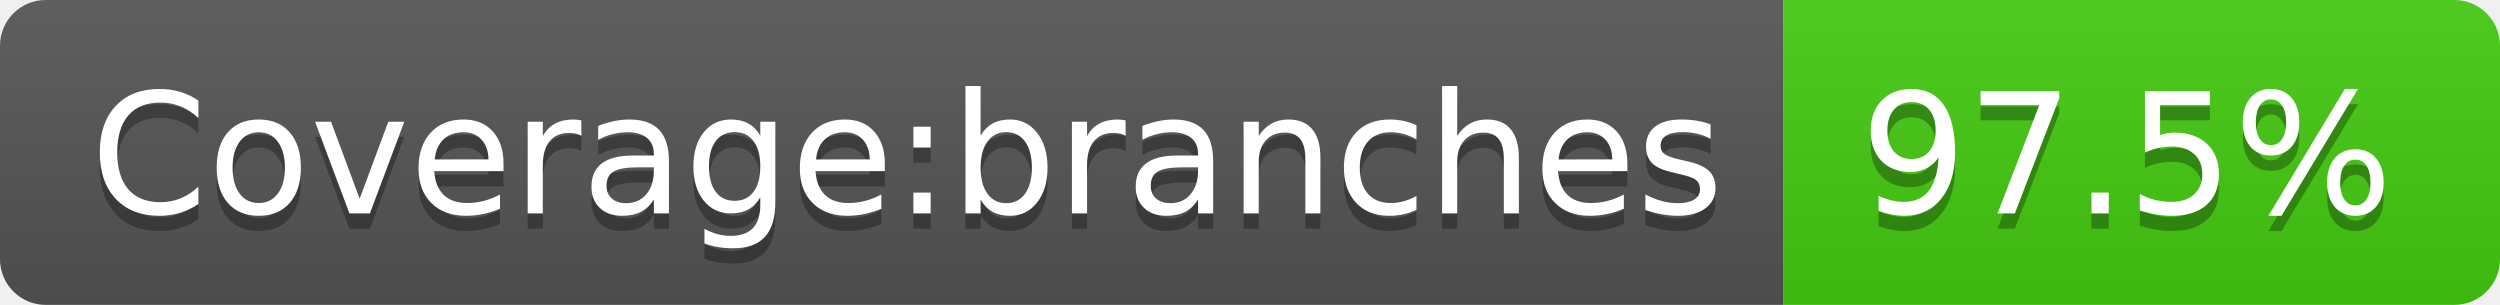
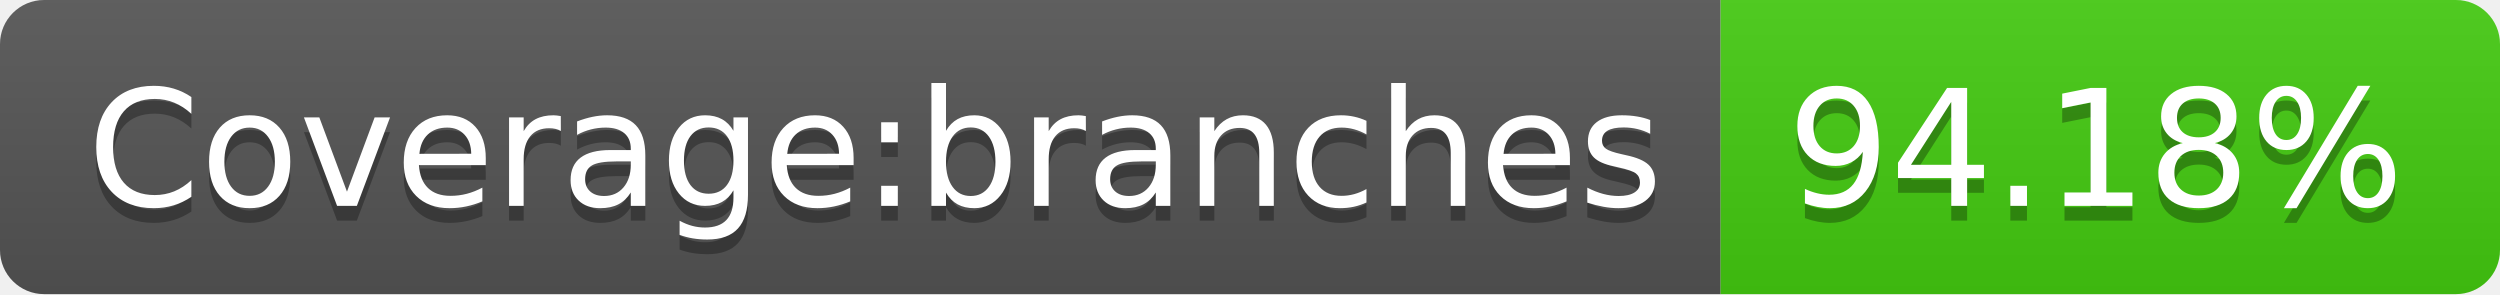
- <svg xmlns="http://www.w3.org/2000/svg" width="164" height="20" role="img" aria-label="Coverage:branches: 97.5%">
+ <svg xmlns="http://www.w3.org/2000/svg" width="170" height="20" role="img" aria-label="Coverage:branches: 94.18%">
  <linearGradient id="s" x2="0" y2="100%">
    <stop offset="0" stop-color="#bbb" stop-opacity=".1" />
    <stop offset="1" stop-opacity=".1" />
  </linearGradient>
  <clipPath id="r">
-     <rect width="164" height="20" rx="3" fill="#fff" />
+     <rect width="170" height="20" rx="3" fill="#fff" />
  </clipPath>
  <g clip-path="url(#r)">
    <rect width="117" height="20" fill="#555" />
-     <rect x="117" width="47" height="20" fill="#4c1" />
-     <rect width="164" height="20" fill="url(#s)" />
+     <rect x="117" width="53" height="20" fill="#4c1" />
+     <rect width="170" height="20" fill="url(#s)" />
  </g>
  <g fill="#fff" text-anchor="middle" font-family="Verdana,Geneva,DejaVu Sans,sans-serif" text-rendering="geometricPrecision" font-size="110">
    <text aria-hidden="true" x="595" y="150" fill="#010101" fill-opacity=".3" transform="scale(.1)" textLength="1070">Coverage:branches</text>
    <text x="595" y="140" transform="scale(.1)" fill="#fff" textLength="1070">Coverage:branches</text>
-     <text aria-hidden="true" x="1395" y="150" fill="#010101" fill-opacity=".3" transform="scale(.1)" textLength="370">97.5%</text>
-     <text x="1395" y="140" transform="scale(.1)" fill="#fff" textLength="370">97.5%</text>
+     <text aria-hidden="true" x="1425" y="150" fill="#010101" fill-opacity=".3" transform="scale(.1)" textLength="430">94.18%</text>
+     <text x="1425" y="140" transform="scale(.1)" fill="#fff" textLength="430">94.18%</text>
  </g>
</svg>
